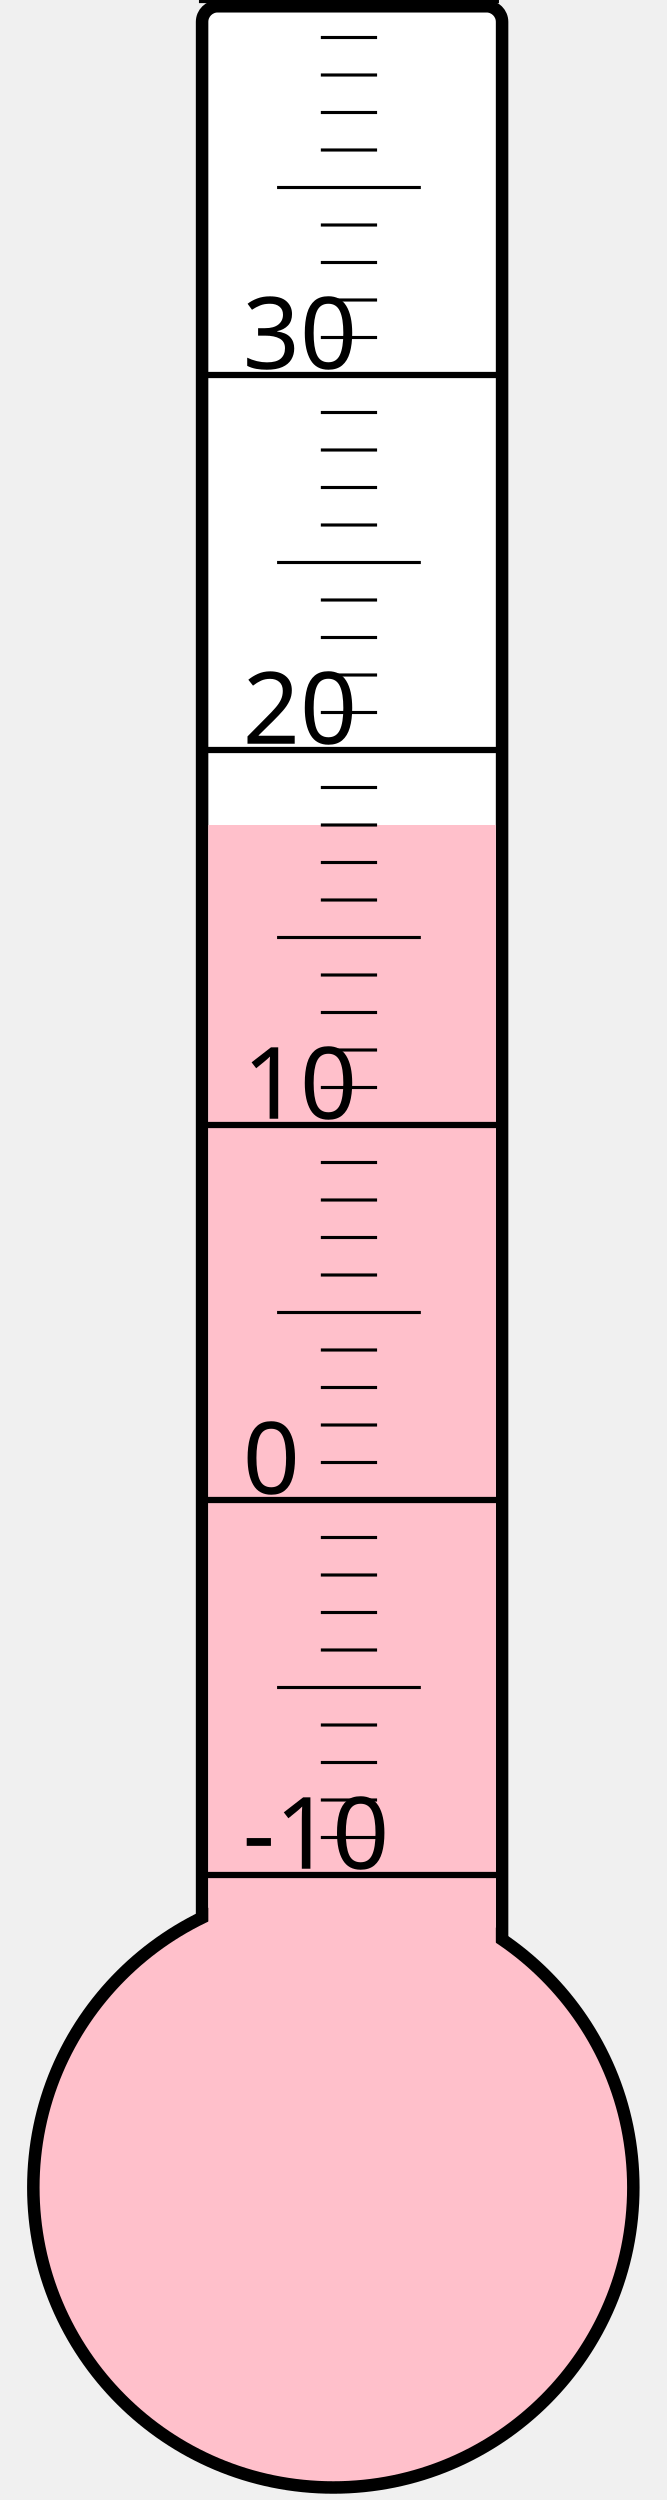
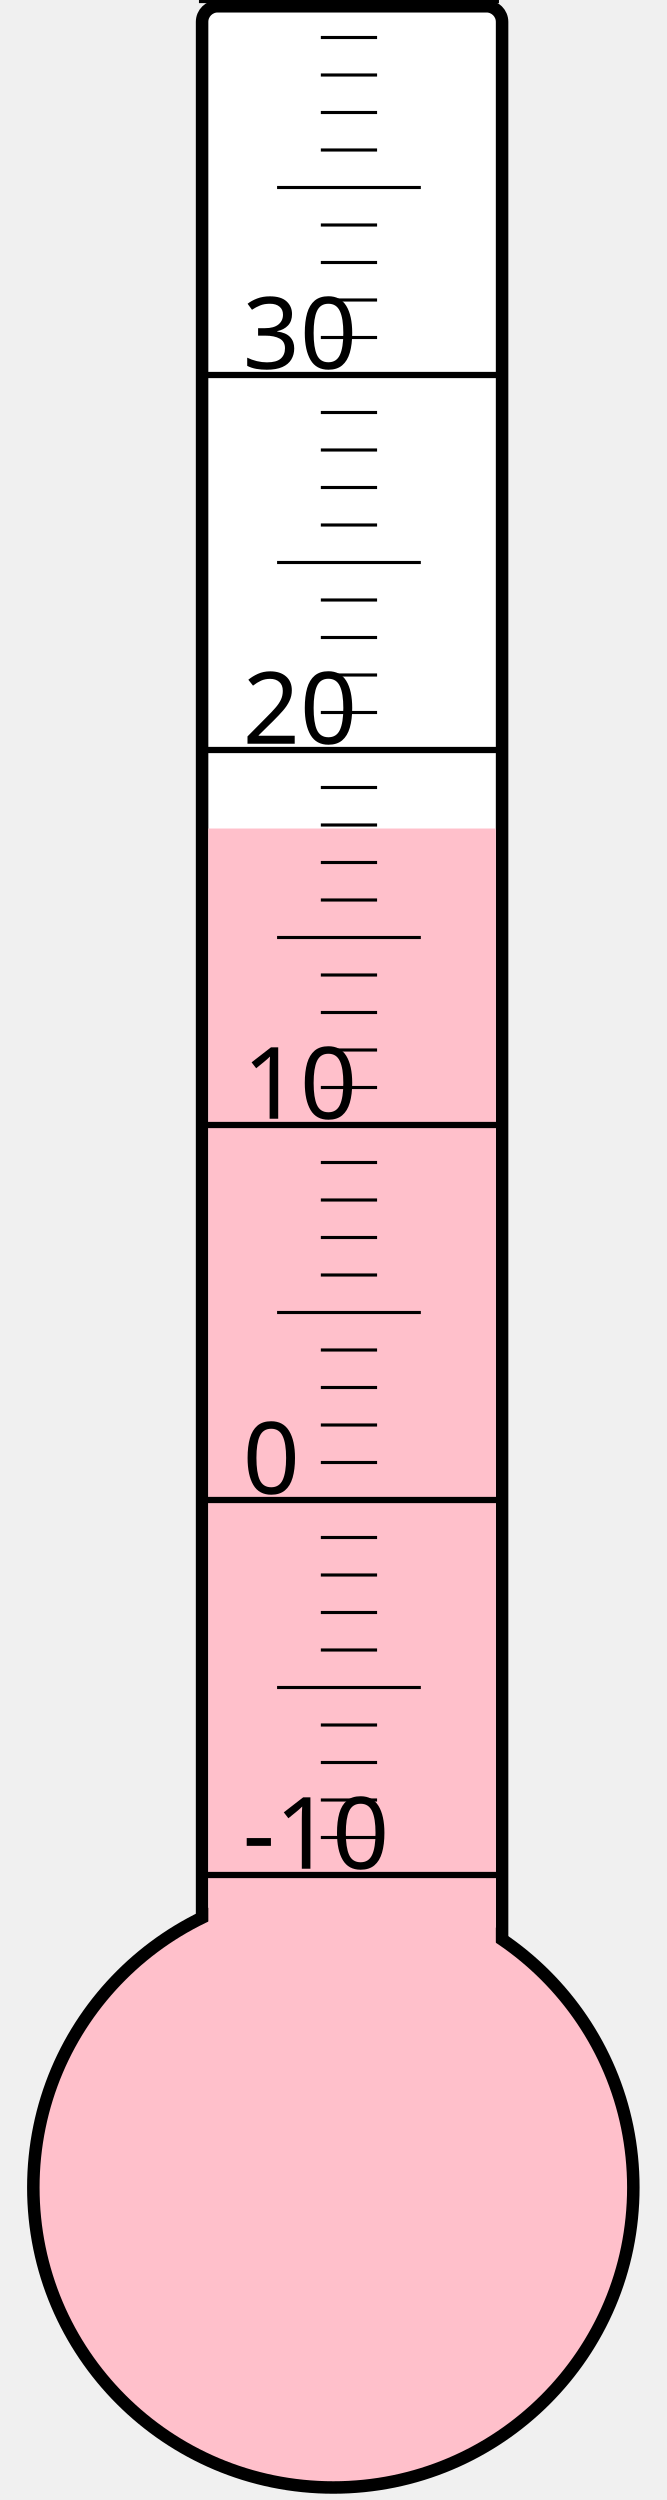
<svg xmlns="http://www.w3.org/2000/svg" width="40px" height="150px" viewBox="0 0 200 800">
  <rect width="200" height="800" x="0" y="0" style="fill: #ffffeb; fill-opacity: 0;" />
  <rect width="96" height="680" x="58" y="2" rx="5" ry="5" style="fill: white; fill-opacity: 1; stroke: black; stroke-width: 4;" />
  <circle cx="100" cy="700" r="96" style="fill: pink; stroke: black; stroke-width: 4;" />
-   <rect width="92" height="436.0" x="60" y="264.0" style="fill: pink; fill-opacity: 1; stroke-width: 0;" />
+   <rect width="92" height="434.875" x="60" y="265.125" style="fill: pink; fill-opacity: 1; stroke-width: 0;" />
  <text x="71" y="598" style="font-family: sans-serif; font-size: 24pt;">-10</text>
  <text x="71" y="478" style="font-family: sans-serif; font-size: 24pt;">0</text>
  <text x="71" y="358" style="font-family: sans-serif; font-size: 24pt;">10</text>
  <text x="71" y="238" style="font-family: sans-serif; font-size: 24pt;">20</text>
  <text x="71" y="118" style="font-family: sans-serif; font-size: 24pt;">30</text>
  <g style="stroke: black;">
    <line x1="57" y1="600" x2="153" y2="600" style="stroke-width: 2;" />
    <line x1="96" y1="588" x2="114" y2="588" style="stroke-width: 1;" />
    <line x1="96" y1="576" x2="114" y2="576" style="stroke-width: 1;" />
    <line x1="96" y1="564" x2="114" y2="564" style="stroke-width: 1;" />
    <line x1="96" y1="552" x2="114" y2="552" style="stroke-width: 1;" />
    <line x1="82" y1="540" x2="128" y2="540" style="stroke-width: 1;" />
    <line x1="96" y1="528" x2="114" y2="528" style="stroke-width: 1;" />
    <line x1="96" y1="516" x2="114" y2="516" style="stroke-width: 1;" />
    <line x1="96" y1="504" x2="114" y2="504" style="stroke-width: 1;" />
    <line x1="96" y1="492" x2="114" y2="492" style="stroke-width: 1;" />
    <line x1="57" y1="480" x2="153" y2="480" style="stroke-width: 2;" />
    <line x1="96" y1="468" x2="114" y2="468" style="stroke-width: 1;" />
    <line x1="96" y1="456" x2="114" y2="456" style="stroke-width: 1;" />
    <line x1="96" y1="444" x2="114" y2="444" style="stroke-width: 1;" />
    <line x1="96" y1="432" x2="114" y2="432" style="stroke-width: 1;" />
    <line x1="82" y1="420" x2="128" y2="420" style="stroke-width: 1;" />
    <line x1="96" y1="408" x2="114" y2="408" style="stroke-width: 1;" />
    <line x1="96" y1="396" x2="114" y2="396" style="stroke-width: 1;" />
    <line x1="96" y1="384" x2="114" y2="384" style="stroke-width: 1;" />
    <line x1="96" y1="372" x2="114" y2="372" style="stroke-width: 1;" />
    <line x1="57" y1="360" x2="153" y2="360" style="stroke-width: 2;" />
    <line x1="96" y1="348" x2="114" y2="348" style="stroke-width: 1;" />
    <line x1="96" y1="336" x2="114" y2="336" style="stroke-width: 1;" />
    <line x1="96" y1="324" x2="114" y2="324" style="stroke-width: 1;" />
    <line x1="96" y1="312" x2="114" y2="312" style="stroke-width: 1;" />
    <line x1="82" y1="300" x2="128" y2="300" style="stroke-width: 1;" />
    <line x1="96" y1="288" x2="114" y2="288" style="stroke-width: 1;" />
    <line x1="96" y1="276" x2="114" y2="276" style="stroke-width: 1;" />
    <line x1="96" y1="264" x2="114" y2="264" style="stroke-width: 1;" />
    <line x1="96" y1="252" x2="114" y2="252" style="stroke-width: 1;" />
    <line x1="57" y1="240" x2="153" y2="240" style="stroke-width: 2;" />
    <line x1="96" y1="228" x2="114" y2="228" style="stroke-width: 1;" />
    <line x1="96" y1="216" x2="114" y2="216" style="stroke-width: 1;" />
    <line x1="96" y1="204" x2="114" y2="204" style="stroke-width: 1;" />
    <line x1="96" y1="192" x2="114" y2="192" style="stroke-width: 1;" />
    <line x1="82" y1="180" x2="128" y2="180" style="stroke-width: 1;" />
    <line x1="96" y1="168" x2="114" y2="168" style="stroke-width: 1;" />
    <line x1="96" y1="156" x2="114" y2="156" style="stroke-width: 1;" />
    <line x1="96" y1="144" x2="114" y2="144" style="stroke-width: 1;" />
    <line x1="96" y1="132" x2="114" y2="132" style="stroke-width: 1;" />
    <line x1="57" y1="120" x2="153" y2="120" style="stroke-width: 2;" />
    <line x1="96" y1="108" x2="114" y2="108" style="stroke-width: 1;" />
    <line x1="96" y1="96" x2="114" y2="96" style="stroke-width: 1;" />
    <line x1="96" y1="84" x2="114" y2="84" style="stroke-width: 1;" />
    <line x1="96" y1="72" x2="114" y2="72" style="stroke-width: 1;" />
    <line x1="82" y1="60" x2="128" y2="60" style="stroke-width: 1;" />
    <line x1="96" y1="48" x2="114" y2="48" style="stroke-width: 1;" />
    <line x1="96" y1="36" x2="114" y2="36" style="stroke-width: 1;" />
    <line x1="96" y1="24" x2="114" y2="24" style="stroke-width: 1;" />
    <line x1="96" y1="12" x2="114" y2="12" style="stroke-width: 1;" />
    <line x1="57" y1="0" x2="153" y2="0" style="stroke-width: 2;" />
  </g>
</svg>
